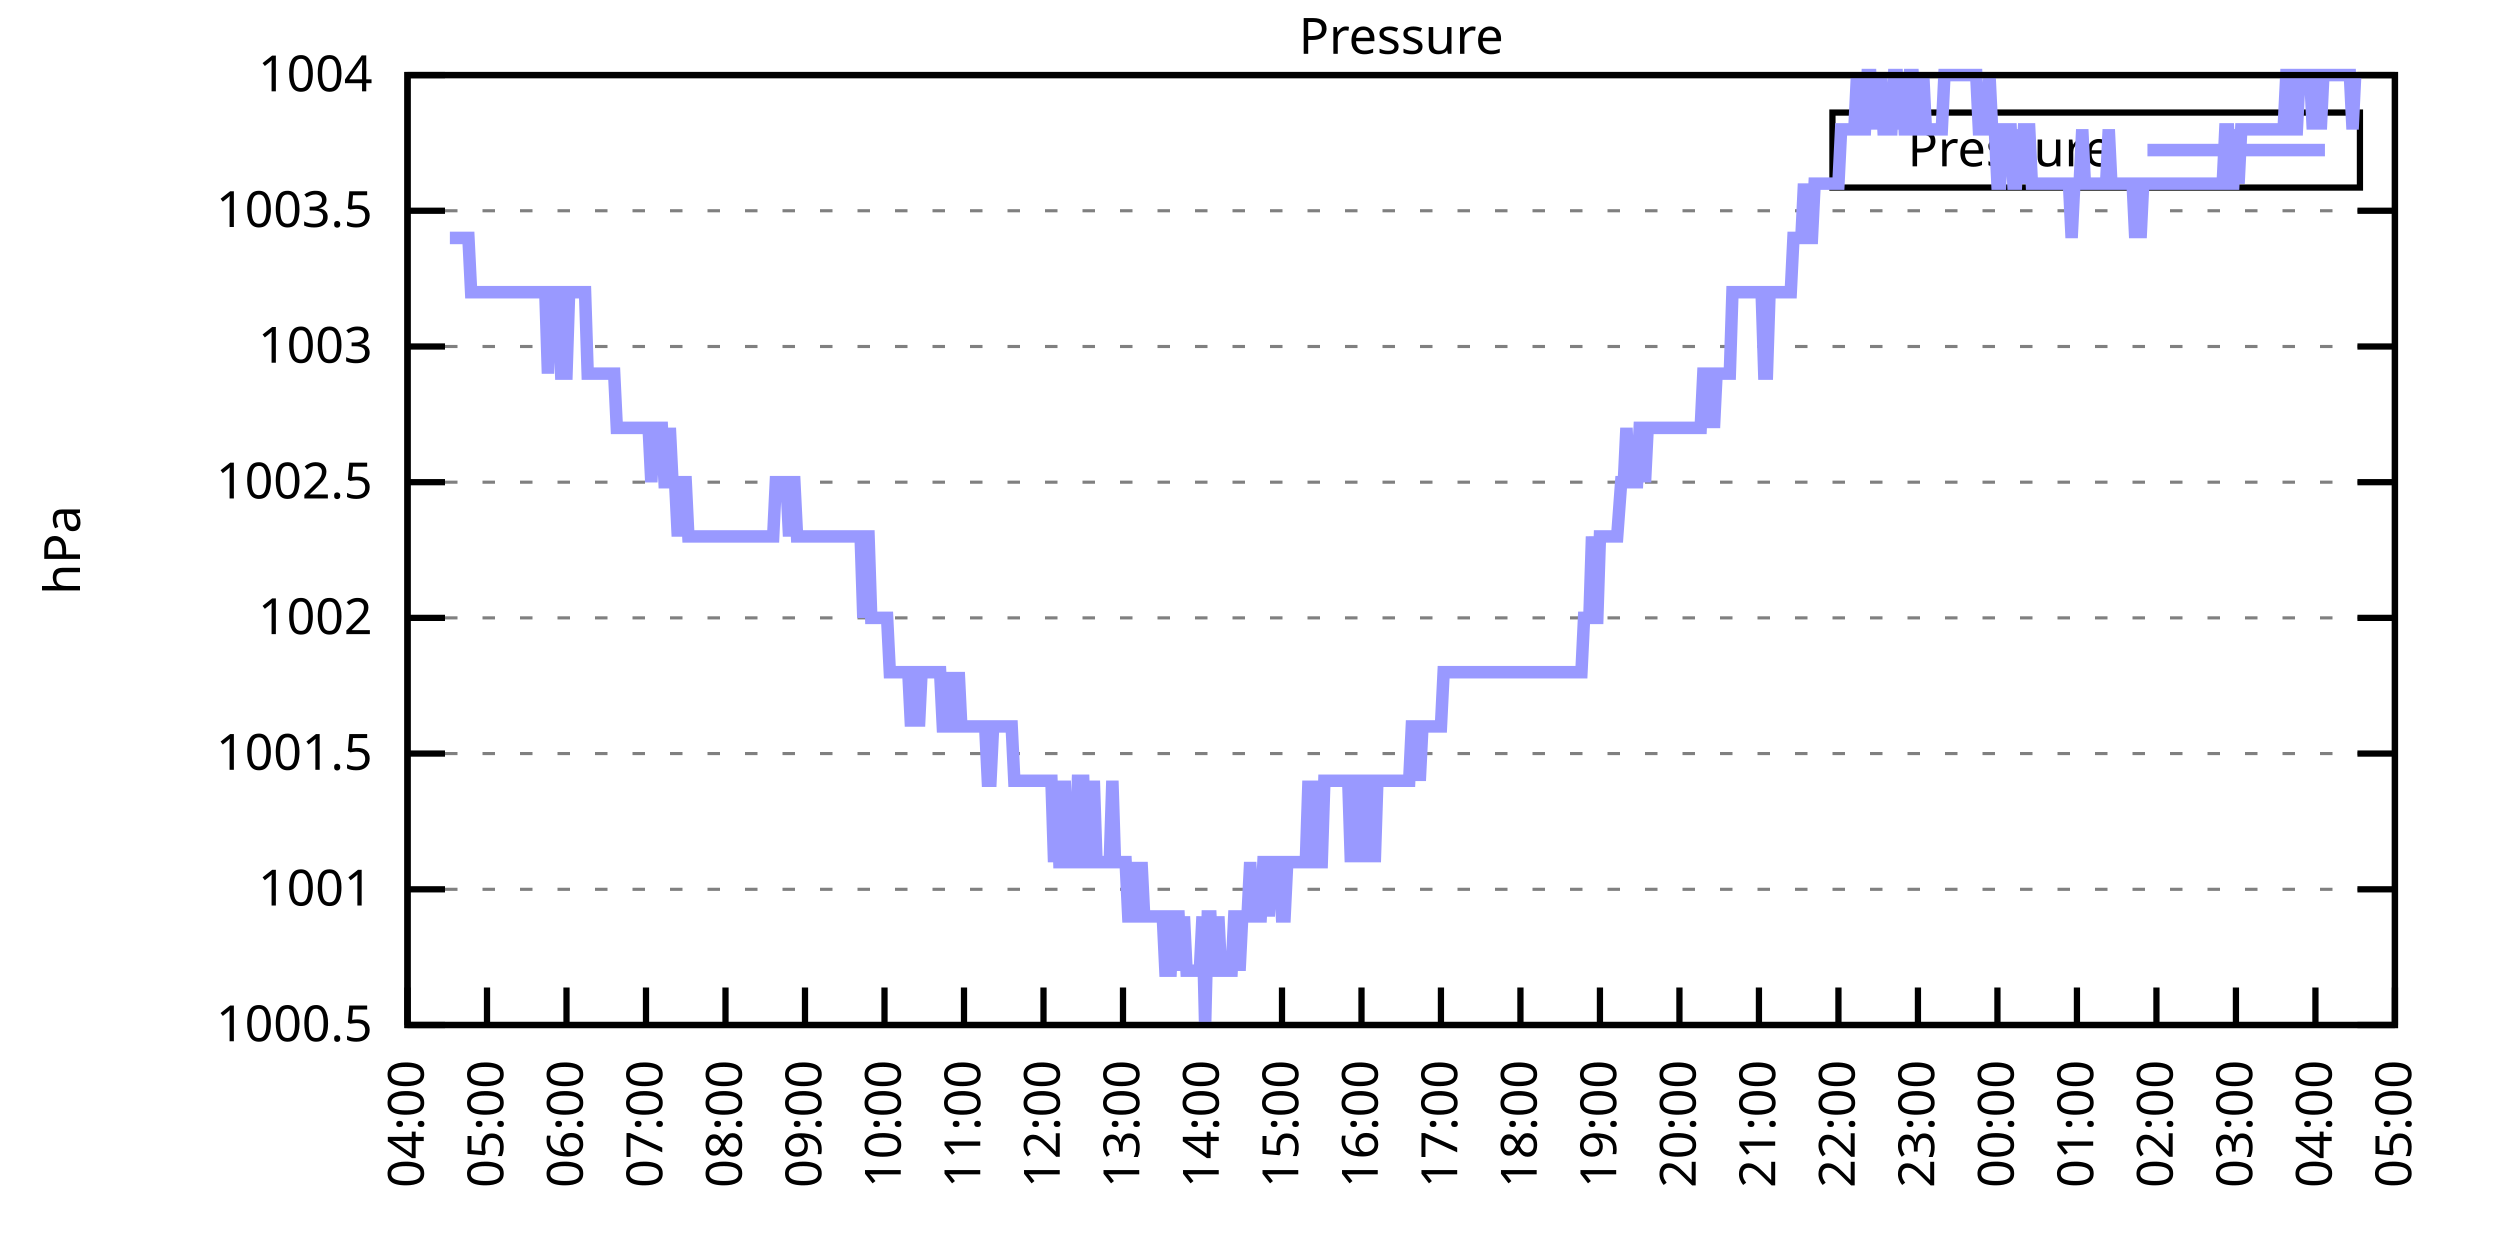
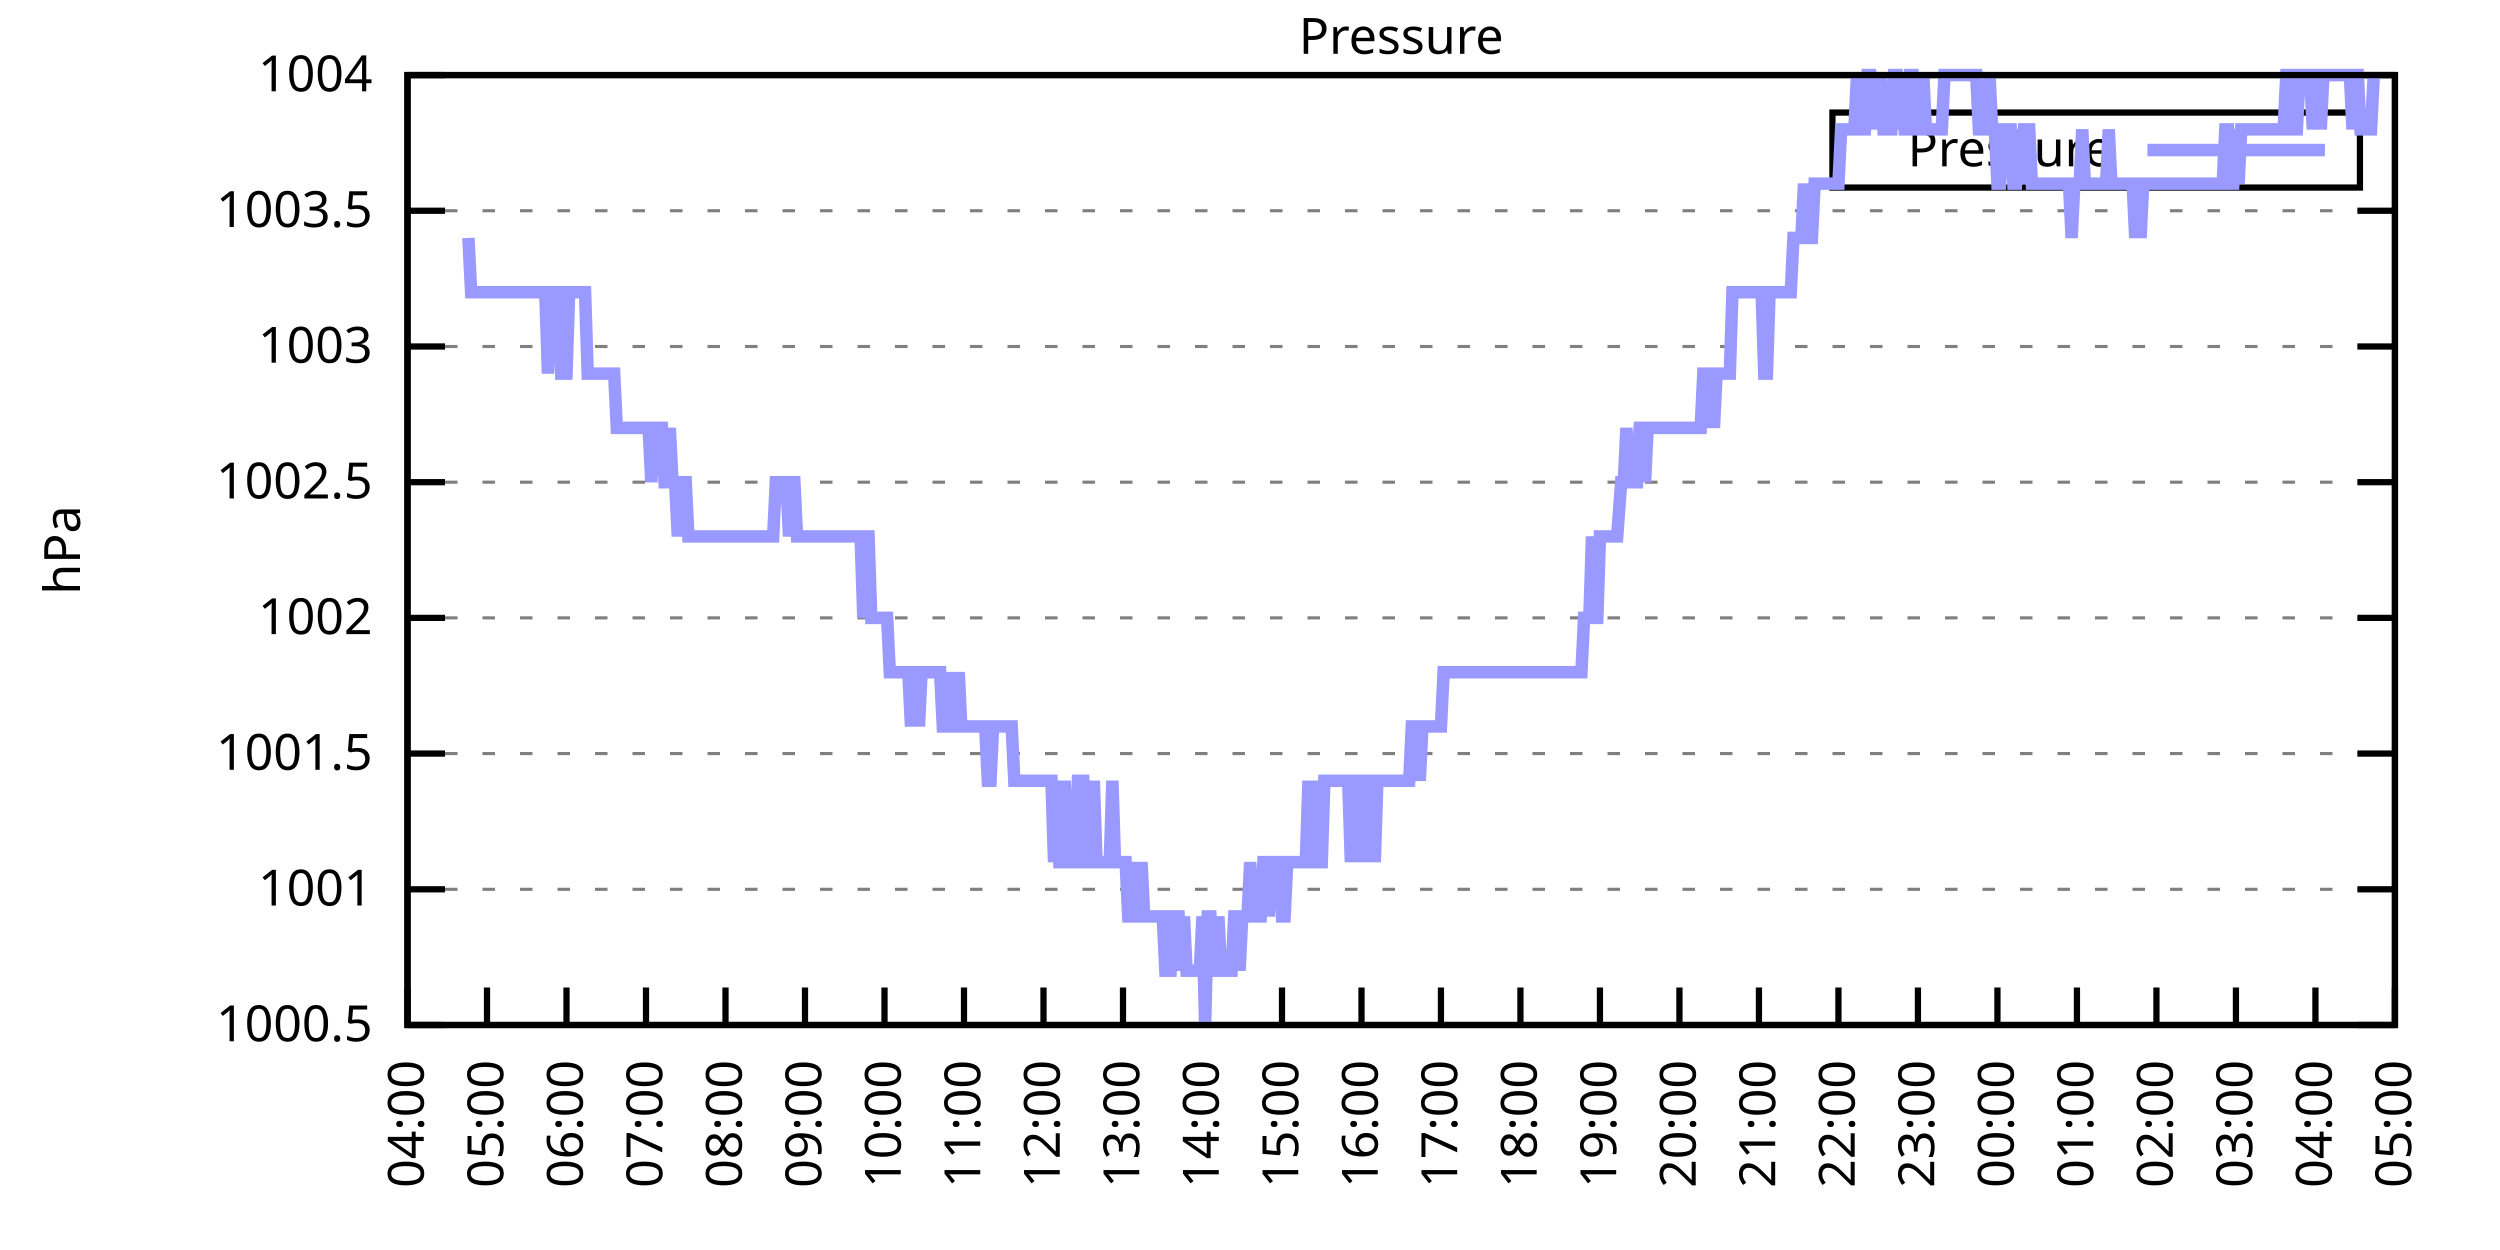
<svg xmlns="http://www.w3.org/2000/svg" xmlns:xlink="http://www.w3.org/1999/xlink" width="400" height="200" viewBox="0 0 400 200">
  <g id="gnuplot_canvas">
    <rect x="0" y="0" width="400" height="200" fill="none" />
    <defs>
      <circle id="gpDot" r="0.5" stroke-width="0.5" stroke="currentColor" />
      <path id="gpPt0" stroke-width="0.333" stroke="currentColor" d="M-1,0 h2 M0,-1 v2" />
      <path id="gpPt1" stroke-width="0.333" stroke="currentColor" d="M-1,-1 L1,1 M1,-1 L-1,1" />
      <path id="gpPt2" stroke-width="0.333" stroke="currentColor" d="M-1,0 L1,0 M0,-1 L0,1 M-1,-1 L1,1 M-1,1 L1,-1" />
      <rect id="gpPt3" stroke-width="0.333" stroke="currentColor" x="-1" y="-1" width="2" height="2" />
      <rect id="gpPt4" stroke-width="0.333" stroke="currentColor" fill="currentColor" x="-1" y="-1" width="2" height="2" />
      <circle id="gpPt5" stroke-width="0.333" stroke="currentColor" cx="0" cy="0" r="1" />
      <use xlink:href="#gpPt5" id="gpPt6" fill="currentColor" stroke="none" />
      <path id="gpPt7" stroke-width="0.333" stroke="currentColor" d="M0,-1.33 L-1.33,0.67 L1.33,0.67 z" />
      <use xlink:href="#gpPt7" id="gpPt8" fill="currentColor" stroke="none" />
      <use xlink:href="#gpPt7" id="gpPt9" stroke="currentColor" transform="rotate(180)" />
      <use xlink:href="#gpPt9" id="gpPt10" fill="currentColor" stroke="none" />
      <use xlink:href="#gpPt3" id="gpPt11" stroke="currentColor" transform="rotate(45)" />
      <use xlink:href="#gpPt11" id="gpPt12" fill="currentColor" stroke="none" />
      <path id="gpPt13" stroke-width="0.333" stroke="currentColor" d="M0,1.330 L1.265,0.411 L0.782,-1.067 L-0.782,-1.076 L-1.265,0.411 z" />
      <use xlink:href="#gpPt13" id="gpPt14" fill="currentColor" stroke="none" />
      <filter id="textbox" filterUnits="objectBoundingBox" x="0" y="0" height="1" width="1">
        <feFlood flood-color="white" flood-opacity="1" result="bgnd" />
        <feComposite in="SourceGraphic" in2="bgnd" operator="atop" />
      </filter>
      <filter id="greybox" filterUnits="objectBoundingBox" x="0" y="0" height="1" width="1">
        <feFlood flood-color="lightgrey" flood-opacity="1" result="grey" />
        <feComposite in="SourceGraphic" in2="grey" operator="atop" />
      </filter>
    </defs>
    <g fill="none" color="white" stroke="currentColor" stroke-width="1.00" stroke-linecap="butt" stroke-linejoin="miter">
</g>
    <g fill="none" color="black" stroke="currentColor" stroke-width="1.00" stroke-linecap="butt" stroke-linejoin="miter">
      <g stroke="none" shape-rendering="crispEdges">
        <polygon fill="rgb(255, 255, 255)" points="65.20,164.00 383.18,164.00 383.18,12.02 65.20,12.02 " />
      </g>
    </g>
    <g fill="none" color="black" stroke="currentColor" stroke-width="1.00" stroke-linecap="butt" stroke-linejoin="miter">
</g>
    <g fill="none" color="black" stroke="black" stroke-width="0.50" stroke-linecap="butt" stroke-linejoin="miter">
</g>
    <g fill="none" color="gray" stroke="currentColor" stroke-width="0.50" stroke-linecap="butt" stroke-linejoin="miter">
      <path stroke="gray" stroke-dasharray="2,4" class="gridline" d="M65.20,164.00 L383.19,164.00  " />
    </g>
    <g fill="none" color="gray" stroke="gray" stroke-width="1.00" stroke-linecap="butt" stroke-linejoin="miter">
</g>
    <g fill="none" color="black" stroke="currentColor" stroke-width="1.00" stroke-linecap="butt" stroke-linejoin="miter">
      <path stroke="black" d="M65.20,164.00 L71.20,164.00 M383.19,164.00 L377.19,164.00  " />
      <g transform="translate(59.60,166.60)" stroke="none" fill="black" font-family="Sans" font-size="8.00" text-anchor="end">
        <text>
          <tspan font-family="Sans"> 1000.5</tspan>
        </text>
      </g>
    </g>
    <g fill="none" color="black" stroke="currentColor" stroke-width="1.00" stroke-linecap="butt" stroke-linejoin="miter">
</g>
    <g fill="none" color="black" stroke="black" stroke-width="0.50" stroke-linecap="butt" stroke-linejoin="miter">
</g>
    <g fill="none" color="gray" stroke="currentColor" stroke-width="0.50" stroke-linecap="butt" stroke-linejoin="miter">
      <path stroke="gray" stroke-dasharray="2,4" class="gridline" d="M65.20,142.29 L383.19,142.29  " />
    </g>
    <g fill="none" color="gray" stroke="gray" stroke-width="1.00" stroke-linecap="butt" stroke-linejoin="miter">
</g>
    <g fill="none" color="black" stroke="currentColor" stroke-width="1.00" stroke-linecap="butt" stroke-linejoin="miter">
      <path stroke="black" d="M65.20,142.29 L71.20,142.29 M383.19,142.29 L377.19,142.29  " />
      <g transform="translate(59.60,144.89)" stroke="none" fill="black" font-family="Sans" font-size="8.00" text-anchor="end">
        <text>
          <tspan font-family="Sans"> 1001</tspan>
        </text>
      </g>
    </g>
    <g fill="none" color="black" stroke="currentColor" stroke-width="1.00" stroke-linecap="butt" stroke-linejoin="miter">
</g>
    <g fill="none" color="black" stroke="black" stroke-width="0.50" stroke-linecap="butt" stroke-linejoin="miter">
</g>
    <g fill="none" color="gray" stroke="currentColor" stroke-width="0.50" stroke-linecap="butt" stroke-linejoin="miter">
      <path stroke="gray" stroke-dasharray="2,4" class="gridline" d="M65.20,120.57 L383.19,120.57  " />
    </g>
    <g fill="none" color="gray" stroke="gray" stroke-width="1.00" stroke-linecap="butt" stroke-linejoin="miter">
</g>
    <g fill="none" color="black" stroke="currentColor" stroke-width="1.00" stroke-linecap="butt" stroke-linejoin="miter">
      <path stroke="black" d="M65.20,120.57 L71.20,120.57 M383.19,120.57 L377.19,120.57  " />
      <g transform="translate(59.60,123.17)" stroke="none" fill="black" font-family="Sans" font-size="8.00" text-anchor="end">
        <text>
          <tspan font-family="Sans"> 1001.5</tspan>
        </text>
      </g>
    </g>
    <g fill="none" color="black" stroke="currentColor" stroke-width="1.00" stroke-linecap="butt" stroke-linejoin="miter">
</g>
    <g fill="none" color="black" stroke="black" stroke-width="0.50" stroke-linecap="butt" stroke-linejoin="miter">
</g>
    <g fill="none" color="gray" stroke="currentColor" stroke-width="0.50" stroke-linecap="butt" stroke-linejoin="miter">
      <path stroke="gray" stroke-dasharray="2,4" class="gridline" d="M65.20,98.86 L383.19,98.86  " />
    </g>
    <g fill="none" color="gray" stroke="gray" stroke-width="1.00" stroke-linecap="butt" stroke-linejoin="miter">
</g>
    <g fill="none" color="black" stroke="currentColor" stroke-width="1.00" stroke-linecap="butt" stroke-linejoin="miter">
      <path stroke="black" d="M65.20,98.86 L71.20,98.86 M383.19,98.86 L377.19,98.86  " />
      <g transform="translate(59.60,101.46)" stroke="none" fill="black" font-family="Sans" font-size="8.00" text-anchor="end">
        <text>
          <tspan font-family="Sans"> 1002</tspan>
        </text>
      </g>
    </g>
    <g fill="none" color="black" stroke="currentColor" stroke-width="1.00" stroke-linecap="butt" stroke-linejoin="miter">
</g>
    <g fill="none" color="black" stroke="black" stroke-width="0.50" stroke-linecap="butt" stroke-linejoin="miter">
</g>
    <g fill="none" color="gray" stroke="currentColor" stroke-width="0.50" stroke-linecap="butt" stroke-linejoin="miter">
      <path stroke="gray" stroke-dasharray="2,4" class="gridline" d="M65.20,77.15 L383.19,77.15  " />
    </g>
    <g fill="none" color="gray" stroke="gray" stroke-width="1.00" stroke-linecap="butt" stroke-linejoin="miter">
</g>
    <g fill="none" color="black" stroke="currentColor" stroke-width="1.00" stroke-linecap="butt" stroke-linejoin="miter">
      <path stroke="black" d="M65.20,77.15 L71.20,77.15 M383.19,77.15 L377.19,77.15  " />
      <g transform="translate(59.60,79.75)" stroke="none" fill="black" font-family="Sans" font-size="8.00" text-anchor="end">
        <text>
          <tspan font-family="Sans"> 1002.5</tspan>
        </text>
      </g>
    </g>
    <g fill="none" color="black" stroke="currentColor" stroke-width="1.00" stroke-linecap="butt" stroke-linejoin="miter">
</g>
    <g fill="none" color="black" stroke="black" stroke-width="0.50" stroke-linecap="butt" stroke-linejoin="miter">
</g>
    <g fill="none" color="gray" stroke="currentColor" stroke-width="0.50" stroke-linecap="butt" stroke-linejoin="miter">
      <path stroke="gray" stroke-dasharray="2,4" class="gridline" d="M65.20,55.44 L383.19,55.44  " />
    </g>
    <g fill="none" color="gray" stroke="gray" stroke-width="1.00" stroke-linecap="butt" stroke-linejoin="miter">
</g>
    <g fill="none" color="black" stroke="currentColor" stroke-width="1.00" stroke-linecap="butt" stroke-linejoin="miter">
      <path stroke="black" d="M65.20,55.44 L71.20,55.44 M383.19,55.44 L377.19,55.44  " />
      <g transform="translate(59.60,58.04)" stroke="none" fill="black" font-family="Sans" font-size="8.00" text-anchor="end">
        <text>
          <tspan font-family="Sans"> 1003</tspan>
        </text>
      </g>
    </g>
    <g fill="none" color="black" stroke="currentColor" stroke-width="1.00" stroke-linecap="butt" stroke-linejoin="miter">
</g>
    <g fill="none" color="black" stroke="black" stroke-width="0.50" stroke-linecap="butt" stroke-linejoin="miter">
</g>
    <g fill="none" color="gray" stroke="currentColor" stroke-width="0.50" stroke-linecap="butt" stroke-linejoin="miter">
      <path stroke="gray" stroke-dasharray="2,4" class="gridline" d="M65.20,33.72 L383.19,33.72  " />
    </g>
    <g fill="none" color="gray" stroke="gray" stroke-width="1.00" stroke-linecap="butt" stroke-linejoin="miter">
</g>
    <g fill="none" color="black" stroke="currentColor" stroke-width="1.00" stroke-linecap="butt" stroke-linejoin="miter">
      <path stroke="black" d="M65.20,33.72 L71.20,33.72 M383.19,33.72 L377.19,33.72  " />
      <g transform="translate(59.60,36.32)" stroke="none" fill="black" font-family="Sans" font-size="8.00" text-anchor="end">
        <text>
          <tspan font-family="Sans"> 1003.5</tspan>
        </text>
      </g>
    </g>
    <g fill="none" color="black" stroke="currentColor" stroke-width="1.00" stroke-linecap="butt" stroke-linejoin="miter">
</g>
    <g fill="none" color="black" stroke="black" stroke-width="0.50" stroke-linecap="butt" stroke-linejoin="miter">
</g>
    <g fill="none" color="gray" stroke="currentColor" stroke-width="0.50" stroke-linecap="butt" stroke-linejoin="miter">
      <path stroke="gray" stroke-dasharray="2,4" class="gridline" d="M65.20,12.01 L383.19,12.01  " />
    </g>
    <g fill="none" color="gray" stroke="gray" stroke-width="1.00" stroke-linecap="butt" stroke-linejoin="miter">
</g>
    <g fill="none" color="black" stroke="currentColor" stroke-width="1.00" stroke-linecap="butt" stroke-linejoin="miter">
      <path stroke="black" d="M65.20,12.01 L71.20,12.01 M383.19,12.01 L377.19,12.01  " />
      <g transform="translate(59.60,14.61)" stroke="none" fill="black" font-family="Sans" font-size="8.00" text-anchor="end">
        <text>
          <tspan font-family="Sans"> 1004</tspan>
        </text>
      </g>
    </g>
    <g fill="none" color="black" stroke="currentColor" stroke-width="1.00" stroke-linecap="butt" stroke-linejoin="miter">
      <path stroke="black" d="M65.20,164.00 L65.20,158.00  " />
      <g transform="translate(67.80,169.60) rotate(270.00)" stroke="none" fill="black" font-family="Sans" font-size="8.00" text-anchor="end">
        <text>
          <tspan font-family="Sans">04:00</tspan>
        </text>
      </g>
    </g>
    <g fill="none" color="black" stroke="currentColor" stroke-width="1.00" stroke-linecap="butt" stroke-linejoin="miter">
      <path stroke="black" d="M77.92,164.00 L77.92,158.00  " />
      <g transform="translate(80.52,169.60) rotate(270.00)" stroke="none" fill="black" font-family="Sans" font-size="8.00" text-anchor="end">
        <text>
          <tspan font-family="Sans">05:00</tspan>
        </text>
      </g>
    </g>
    <g fill="none" color="black" stroke="currentColor" stroke-width="1.00" stroke-linecap="butt" stroke-linejoin="miter">
      <path stroke="black" d="M90.64,164.00 L90.64,158.00  " />
      <g transform="translate(93.24,169.60) rotate(270.00)" stroke="none" fill="black" font-family="Sans" font-size="8.00" text-anchor="end">
        <text>
          <tspan font-family="Sans">06:00</tspan>
        </text>
      </g>
    </g>
    <g fill="none" color="black" stroke="currentColor" stroke-width="1.00" stroke-linecap="butt" stroke-linejoin="miter">
      <path stroke="black" d="M103.36,164.00 L103.36,158.00  " />
      <g transform="translate(105.96,169.60) rotate(270.00)" stroke="none" fill="black" font-family="Sans" font-size="8.00" text-anchor="end">
        <text>
          <tspan font-family="Sans">07:00</tspan>
        </text>
      </g>
    </g>
    <g fill="none" color="black" stroke="currentColor" stroke-width="1.00" stroke-linecap="butt" stroke-linejoin="miter">
      <path stroke="black" d="M116.08,164.00 L116.08,158.00  " />
      <g transform="translate(118.68,169.60) rotate(270.00)" stroke="none" fill="black" font-family="Sans" font-size="8.00" text-anchor="end">
        <text>
          <tspan font-family="Sans">08:00</tspan>
        </text>
      </g>
    </g>
    <g fill="none" color="black" stroke="currentColor" stroke-width="1.00" stroke-linecap="butt" stroke-linejoin="miter">
      <path stroke="black" d="M128.80,164.00 L128.80,158.00  " />
      <g transform="translate(131.40,169.60) rotate(270.00)" stroke="none" fill="black" font-family="Sans" font-size="8.00" text-anchor="end">
        <text>
          <tspan font-family="Sans">09:00</tspan>
        </text>
      </g>
    </g>
    <g fill="none" color="black" stroke="currentColor" stroke-width="1.00" stroke-linecap="butt" stroke-linejoin="miter">
      <path stroke="black" d="M141.52,164.00 L141.52,158.00  " />
      <g transform="translate(144.12,169.60) rotate(270.00)" stroke="none" fill="black" font-family="Sans" font-size="8.00" text-anchor="end">
        <text>
          <tspan font-family="Sans">10:00</tspan>
        </text>
      </g>
    </g>
    <g fill="none" color="black" stroke="currentColor" stroke-width="1.00" stroke-linecap="butt" stroke-linejoin="miter">
      <path stroke="black" d="M154.24,164.00 L154.24,158.00  " />
      <g transform="translate(156.84,169.60) rotate(270.00)" stroke="none" fill="black" font-family="Sans" font-size="8.00" text-anchor="end">
        <text>
          <tspan font-family="Sans">11:00</tspan>
        </text>
      </g>
    </g>
    <g fill="none" color="black" stroke="currentColor" stroke-width="1.00" stroke-linecap="butt" stroke-linejoin="miter">
      <path stroke="black" d="M166.96,164.00 L166.96,158.00  " />
      <g transform="translate(169.56,169.60) rotate(270.00)" stroke="none" fill="black" font-family="Sans" font-size="8.00" text-anchor="end">
        <text>
          <tspan font-family="Sans">12:00</tspan>
        </text>
      </g>
    </g>
    <g fill="none" color="black" stroke="currentColor" stroke-width="1.00" stroke-linecap="butt" stroke-linejoin="miter">
      <path stroke="black" d="M179.68,164.00 L179.68,158.00  " />
      <g transform="translate(182.28,169.60) rotate(270.00)" stroke="none" fill="black" font-family="Sans" font-size="8.00" text-anchor="end">
        <text>
          <tspan font-family="Sans">13:00</tspan>
        </text>
      </g>
    </g>
    <g fill="none" color="black" stroke="currentColor" stroke-width="1.00" stroke-linecap="butt" stroke-linejoin="miter">
      <path stroke="black" d="M192.40,164.00 L192.40,158.00  " />
      <g transform="translate(195.00,169.60) rotate(270.00)" stroke="none" fill="black" font-family="Sans" font-size="8.00" text-anchor="end">
        <text>
          <tspan font-family="Sans">14:00</tspan>
        </text>
      </g>
    </g>
    <g fill="none" color="black" stroke="currentColor" stroke-width="1.00" stroke-linecap="butt" stroke-linejoin="miter">
      <path stroke="black" d="M205.12,164.00 L205.12,158.00  " />
      <g transform="translate(207.72,169.60) rotate(270.00)" stroke="none" fill="black" font-family="Sans" font-size="8.00" text-anchor="end">
        <text>
          <tspan font-family="Sans">15:00</tspan>
        </text>
      </g>
    </g>
    <g fill="none" color="black" stroke="currentColor" stroke-width="1.00" stroke-linecap="butt" stroke-linejoin="miter">
      <path stroke="black" d="M217.84,164.00 L217.84,158.00  " />
      <g transform="translate(220.44,169.60) rotate(270.00)" stroke="none" fill="black" font-family="Sans" font-size="8.00" text-anchor="end">
        <text>
          <tspan font-family="Sans">16:00</tspan>
        </text>
      </g>
    </g>
    <g fill="none" color="black" stroke="currentColor" stroke-width="1.00" stroke-linecap="butt" stroke-linejoin="miter">
      <path stroke="black" d="M230.55,164.00 L230.55,158.00  " />
      <g transform="translate(233.15,169.60) rotate(270.00)" stroke="none" fill="black" font-family="Sans" font-size="8.00" text-anchor="end">
        <text>
          <tspan font-family="Sans">17:00</tspan>
        </text>
      </g>
    </g>
    <g fill="none" color="black" stroke="currentColor" stroke-width="1.00" stroke-linecap="butt" stroke-linejoin="miter">
      <path stroke="black" d="M243.27,164.00 L243.27,158.00  " />
      <g transform="translate(245.87,169.60) rotate(270.00)" stroke="none" fill="black" font-family="Sans" font-size="8.00" text-anchor="end">
        <text>
          <tspan font-family="Sans">18:00</tspan>
        </text>
      </g>
    </g>
    <g fill="none" color="black" stroke="currentColor" stroke-width="1.00" stroke-linecap="butt" stroke-linejoin="miter">
      <path stroke="black" d="M255.99,164.00 L255.99,158.00  " />
      <g transform="translate(258.59,169.60) rotate(270.00)" stroke="none" fill="black" font-family="Sans" font-size="8.00" text-anchor="end">
        <text>
          <tspan font-family="Sans">19:00</tspan>
        </text>
      </g>
    </g>
    <g fill="none" color="black" stroke="currentColor" stroke-width="1.00" stroke-linecap="butt" stroke-linejoin="miter">
      <path stroke="black" d="M268.71,164.00 L268.71,158.00  " />
      <g transform="translate(271.31,169.60) rotate(270.00)" stroke="none" fill="black" font-family="Sans" font-size="8.00" text-anchor="end">
        <text>
          <tspan font-family="Sans">20:00</tspan>
        </text>
      </g>
    </g>
    <g fill="none" color="black" stroke="currentColor" stroke-width="1.00" stroke-linecap="butt" stroke-linejoin="miter">
      <path stroke="black" d="M281.43,164.00 L281.43,158.00  " />
      <g transform="translate(284.03,169.60) rotate(270.00)" stroke="none" fill="black" font-family="Sans" font-size="8.00" text-anchor="end">
        <text>
          <tspan font-family="Sans">21:00</tspan>
        </text>
      </g>
    </g>
    <g fill="none" color="black" stroke="currentColor" stroke-width="1.00" stroke-linecap="butt" stroke-linejoin="miter">
      <path stroke="black" d="M294.15,164.00 L294.15,158.00  " />
      <g transform="translate(296.75,169.60) rotate(270.00)" stroke="none" fill="black" font-family="Sans" font-size="8.00" text-anchor="end">
        <text>
          <tspan font-family="Sans">22:00</tspan>
        </text>
      </g>
    </g>
    <g fill="none" color="black" stroke="currentColor" stroke-width="1.00" stroke-linecap="butt" stroke-linejoin="miter">
      <path stroke="black" d="M306.87,164.00 L306.87,158.00  " />
      <g transform="translate(309.47,169.60) rotate(270.00)" stroke="none" fill="black" font-family="Sans" font-size="8.00" text-anchor="end">
        <text>
          <tspan font-family="Sans">23:00</tspan>
        </text>
      </g>
    </g>
    <g fill="none" color="black" stroke="currentColor" stroke-width="1.00" stroke-linecap="butt" stroke-linejoin="miter">
      <path stroke="black" d="M319.59,164.00 L319.59,158.00  " />
      <g transform="translate(322.19,169.60) rotate(270.00)" stroke="none" fill="black" font-family="Sans" font-size="8.00" text-anchor="end">
        <text>
          <tspan font-family="Sans">00:00</tspan>
        </text>
      </g>
    </g>
    <g fill="none" color="black" stroke="currentColor" stroke-width="1.00" stroke-linecap="butt" stroke-linejoin="miter">
      <path stroke="black" d="M332.31,164.00 L332.31,158.00  " />
      <g transform="translate(334.91,169.60) rotate(270.00)" stroke="none" fill="black" font-family="Sans" font-size="8.00" text-anchor="end">
        <text>
          <tspan font-family="Sans">01:00</tspan>
        </text>
      </g>
    </g>
    <g fill="none" color="black" stroke="currentColor" stroke-width="1.00" stroke-linecap="butt" stroke-linejoin="miter">
      <path stroke="black" d="M345.03,164.00 L345.03,158.00  " />
      <g transform="translate(347.63,169.60) rotate(270.00)" stroke="none" fill="black" font-family="Sans" font-size="8.00" text-anchor="end">
        <text>
          <tspan font-family="Sans">02:00</tspan>
        </text>
      </g>
    </g>
    <g fill="none" color="black" stroke="currentColor" stroke-width="1.00" stroke-linecap="butt" stroke-linejoin="miter">
      <path stroke="black" d="M357.75,164.00 L357.75,158.00  " />
      <g transform="translate(360.35,169.60) rotate(270.00)" stroke="none" fill="black" font-family="Sans" font-size="8.00" text-anchor="end">
        <text>
          <tspan font-family="Sans">03:00</tspan>
        </text>
      </g>
    </g>
    <g fill="none" color="black" stroke="currentColor" stroke-width="1.00" stroke-linecap="butt" stroke-linejoin="miter">
      <path stroke="black" d="M370.47,164.00 L370.47,158.00  " />
      <g transform="translate(373.07,169.60) rotate(270.00)" stroke="none" fill="black" font-family="Sans" font-size="8.00" text-anchor="end">
        <text>
          <tspan font-family="Sans">04:00</tspan>
        </text>
      </g>
    </g>
    <g fill="none" color="black" stroke="currentColor" stroke-width="1.00" stroke-linecap="butt" stroke-linejoin="miter">
      <path stroke="black" d="M383.19,164.00 L383.19,158.00  " />
      <g transform="translate(385.79,169.60) rotate(270.00)" stroke="none" fill="black" font-family="Sans" font-size="8.00" text-anchor="end">
        <text>
          <tspan font-family="Sans">05:00</tspan>
        </text>
      </g>
    </g>
    <g fill="none" color="black" stroke="currentColor" stroke-width="1.00" stroke-linecap="butt" stroke-linejoin="miter">
</g>
    <g fill="none" color="black" stroke="currentColor" stroke-width="1.00" stroke-linecap="butt" stroke-linejoin="miter">
      <path stroke="black" d="M65.20,12.01 L65.20,164.00 L383.19,164.00 L383.19,12.01 L65.20,12.01 Z  " />
    </g>
    <g fill="none" color="black" stroke="currentColor" stroke-width="1.00" stroke-linecap="butt" stroke-linejoin="miter">
</g>
    <g fill="none" color="black" stroke="currentColor" stroke-width="1.00" stroke-linecap="butt" stroke-linejoin="miter">
      <path stroke="black" d="M293.19,30.01 L293.19,18.01 L377.59,18.01 L377.59,30.01 L293.19,30.01 Z  " />
    </g>
    <g id="Pressure_plot_1">
      <g fill="none" color="white" stroke="black" stroke-width="2.00" stroke-linecap="butt" stroke-linejoin="miter">
</g>
      <g fill="none" color="black" stroke="currentColor" stroke-width="2.00" stroke-linecap="butt" stroke-linejoin="miter">
        <g transform="translate(337.99,26.61)" stroke="none" fill="black" font-family="Sans" font-size="8.00" text-anchor="end">
          <text>
            <tspan font-family="Sans">Pressure</tspan>
          </text>
        </g>
      </g>
      <g fill="none" color="black" stroke="currentColor" stroke-width="2.00" stroke-linecap="butt" stroke-linejoin="miter">
-         <path stroke="rgb(153, 153, 255)" d="M343.59,24.01 L371.99,24.01 M71.98,38.07 L72.41,38.07 L72.83,38.07 L73.26,38.07 L73.68,38.07 L74.10,38.07   L74.53,38.07 L74.95,38.07 L75.38,46.75 L75.80,46.75 L76.22,46.75 L76.65,46.75 L77.07,46.75 L77.50,46.75   L77.92,46.75 L78.34,46.75 L78.77,46.75 L79.19,46.75 L79.62,46.75 L80.04,46.75 L80.46,46.75 L80.89,46.75   L81.31,46.75 L81.74,46.75 L82.16,46.75 L82.58,46.75 L83.01,46.75 L83.43,46.75 L83.86,46.75 L84.28,46.75   L84.70,46.75 L85.13,46.75 L85.55,46.75 L85.98,46.75 L86.40,46.75 L86.82,46.75 L87.25,46.75 L87.67,59.78   L88.10,46.75 L88.52,46.75 L88.94,46.75 L89.37,46.75 L89.79,59.78 L90.22,59.78 L90.64,59.78 L91.06,46.75   L91.49,46.75 L91.91,46.75 L92.34,46.75 L92.76,46.75 L93.18,46.75 L93.61,46.75 L94.03,59.78 L94.46,59.78   L94.88,59.78 L95.30,59.78 L95.73,59.78 L96.15,59.78 L96.58,59.78 L97.00,59.78 L97.42,59.78 L97.85,59.78   L98.27,59.78 L98.69,68.46 L99.12,68.46 L99.54,68.46 L99.97,68.46 L100.39,68.46 L100.81,68.46 L101.24,68.46   L101.66,68.46 L102.09,68.46 L102.51,68.46 L102.93,68.46 L103.36,68.46 L103.78,68.46 L104.21,77.15 L104.63,68.46   L105.05,68.46 L105.48,68.46 L105.90,68.46 L106.33,77.15 L106.75,77.15 L107.17,68.46 L107.60,77.15 L108.02,77.15   L108.45,85.83 L108.87,77.15 L109.29,77.15 L109.72,77.15 L110.14,85.83 L110.57,85.83 L110.99,85.83 L111.41,85.83   L111.84,85.83 L112.26,85.83 L112.69,85.83 L113.11,85.83 L113.53,85.83 L113.96,85.83 L114.38,85.83 L114.81,85.83   L115.23,85.83 L115.65,85.83 L116.08,85.83 L116.50,85.83 L116.93,85.83 L117.35,85.83 L117.77,85.83 L118.20,85.83   L118.62,85.83 L119.05,85.83 L119.47,85.83 L119.89,85.83 L120.32,85.83 L120.74,85.83 L121.17,85.83 L121.59,85.83   L122.01,85.83 L122.44,85.83 L122.86,85.83 L123.29,85.83 L123.71,85.83 L124.13,77.15 L124.56,77.15 L124.98,77.15   L125.41,77.15 L125.83,77.15 L126.25,85.83 L126.68,77.15 L127.10,77.15 L127.53,85.83 L127.95,85.83 L128.37,85.83   L128.80,85.83 L129.22,85.83 L129.65,85.83 L130.07,85.83 L130.49,85.83 L130.92,85.83 L131.34,85.83 L131.77,85.83   L132.19,85.83 L132.61,85.83 L133.04,85.83 L133.46,85.83 L133.89,85.83 L134.31,85.83 L134.73,85.83 L135.16,85.83   L135.58,85.83 L136.01,85.83 L136.43,85.83 L136.85,85.83 L137.28,85.83 L137.70,85.83 L138.13,98.86 L138.55,85.83   L138.97,85.83 L139.40,98.86 L139.82,98.86 L140.25,98.86 L140.67,98.86 L141.09,98.86 L141.52,98.86 L141.94,98.86   L142.37,107.55 L142.79,107.55 L143.21,107.55 L143.64,107.55 L144.06,107.55 L144.49,107.55 L144.91,107.55 L145.33,107.55   L145.76,116.23 L146.18,107.55 L146.61,107.55 L147.03,116.23 L147.45,107.55 L147.88,107.55 L148.30,107.55 L148.73,107.55   L149.15,107.55 L149.57,107.55 L150.00,107.55 L150.42,107.55 L150.85,116.23 L151.27,116.23 L151.69,116.23 L152.12,107.55   L152.54,116.23 L152.97,116.23 L153.39,107.55 L153.81,116.23 L154.24,116.23 L154.66,116.23 L155.09,116.23 L155.51,116.23   L155.93,116.23 L156.36,116.23 L156.78,116.23 L157.21,116.23 L157.63,116.23 L158.05,124.92 L158.48,124.92 L158.90,116.23   L159.33,116.23 L159.75,116.23 L160.17,116.23 L160.60,116.23 L161.02,116.23 L161.44,116.23 L161.87,116.23 L162.29,124.92   L162.72,124.92 L163.14,124.92 L163.56,124.92 L163.99,124.92 L164.41,124.92 L164.84,124.92 L165.26,124.92 L165.68,124.92   L166.11,124.92 L166.53,124.92 L166.96,124.92 L167.38,124.92 L167.80,124.92 L168.23,124.92 L168.65,137.94 L169.08,124.92   L169.50,137.94 L169.92,137.94 L170.35,124.92 L170.77,137.94 L171.20,137.94 L171.62,137.94 L172.04,137.94 L172.47,124.92   L172.89,124.92 L173.32,124.92 L173.74,137.94 L174.16,137.94 L174.59,137.94 L175.01,124.92 L175.44,137.94 L175.86,137.94   L176.28,137.94 L176.71,137.94 L177.13,137.94 L177.56,137.94 L177.98,124.92 L178.40,137.94 L178.83,137.94 L179.25,137.94   L179.68,137.94 L180.10,137.94 L180.52,146.63 L180.95,146.63 L181.37,146.63 L181.80,137.94 L182.22,146.63 L182.64,137.94   L183.07,146.63 L183.49,146.63 L183.92,146.63 L184.34,146.63 L184.76,146.63 L185.19,146.63 L185.61,146.63 L186.04,146.63   L186.46,155.31 L186.88,155.31 L187.31,155.31 L187.73,146.63 L188.16,146.63 L188.58,146.63 L189.00,155.31 L189.43,146.63   L189.85,155.31 L190.28,155.31 L190.70,155.31 L191.12,155.31 L191.55,155.31 L191.97,155.31 L192.40,146.63 L192.82,164.00   L193.24,146.63 L193.67,146.63 L194.09,155.31 L194.52,155.31 L194.94,146.63 L195.36,155.31 L195.79,155.31 L196.21,155.31   L196.64,155.31 L197.06,155.31 L197.48,146.63 L197.91,146.63 L198.33,155.31 L198.76,146.63 L199.18,146.63 L199.60,146.63   L200.03,137.94 L200.45,146.63 L200.88,146.63 L201.30,146.63 L201.72,146.63 L202.15,137.94 L202.57,137.94 L203.00,146.63   L203.42,137.94 L203.84,137.94 L204.27,137.94 L204.69,137.94 L205.12,146.63 L205.54,146.63 L205.96,137.94 L206.39,137.94   L206.81,137.94 L207.24,137.94 L207.66,137.94 L208.08,137.94 L208.51,137.94 L208.93,137.94 L209.36,124.92 L209.78,137.94   L210.20,124.92 L210.63,137.94 L211.05,137.94 L211.48,137.94 L211.90,124.92 L212.32,124.92 L212.75,124.92 L213.17,124.92   L213.60,124.92 L214.02,124.92 L214.44,124.92 L214.87,124.92 L215.29,124.92 L215.72,124.92 L216.14,137.94 L216.56,124.92   L216.99,137.94 L217.41,124.92 L217.84,124.92 L218.26,124.92 L218.68,137.94 L219.11,124.92 L219.53,124.92 L219.96,137.94   L220.38,124.92 L220.80,124.92 L221.23,124.92 L221.65,124.92 L222.08,124.92 L222.50,124.92 L222.92,124.92 L223.35,124.92   L223.77,124.92 L224.20,124.92 L224.62,124.92 L225.04,124.92 L225.47,124.92 L225.89,116.23 L226.31,116.23 L226.74,116.23   L227.16,124.92 L227.59,116.23 L228.01,116.23 L228.43,116.23 L228.86,116.23 L229.28,116.23 L229.71,116.23 L230.13,116.23   L230.55,116.23 L230.98,107.55 L231.40,107.55 L231.83,107.55 L232.25,107.55 L232.67,107.55 L233.10,107.55 L233.52,107.55   L233.95,107.55 L234.37,107.55 L234.79,107.55 L235.22,107.55 L235.64,107.55 L236.07,107.55 L236.49,107.55 L236.91,107.55   L237.34,107.55 L237.76,107.55 L238.19,107.55 L238.61,107.55 L239.03,107.55 L239.46,107.55 L239.88,107.55 L240.31,107.55   L240.73,107.55 L241.15,107.55 L241.58,107.55 L242.00,107.55 L242.43,107.55 L242.85,107.55 L243.27,107.55 L243.70,107.55   L244.12,107.55 L244.55,107.55 L244.97,107.55 L245.39,107.55 L245.82,107.55 L246.24,107.55 L246.67,107.55 L247.09,107.55   L247.51,107.55 L247.94,107.55 L248.36,107.55 L248.79,107.55 L249.21,107.55 L249.63,107.55 L250.06,107.55 L250.48,107.55   L250.91,107.55 L251.33,107.55 L251.75,107.55 L252.18,107.55 L252.60,107.55 L253.03,107.55 L253.45,98.86 L253.87,98.86   L254.30,98.86 L254.72,85.83 L255.15,98.86 L255.57,98.86 L255.99,85.83 L256.42,85.83 L256.84,85.83 L257.27,85.83   L257.69,85.83 L258.11,85.83 L258.54,85.83 L258.75,85.83 L259.39,77.15 L259.81,77.15 L260.23,68.46 L260.66,77.15   L261.08,77.15 L261.51,77.15 L261.93,77.15 L262.35,68.46 L262.78,68.46 L263.20,77.15 L263.63,68.46 L264.05,68.46   L264.47,68.46 L264.90,68.46 L265.32,68.46 L265.75,68.46 L266.17,68.46 L266.59,68.46 L267.02,68.46 L267.44,68.46   L267.87,68.46 L268.29,68.46 L268.71,68.46 L269.14,68.46 L269.56,68.46 L269.99,68.46 L270.41,68.46 L270.83,68.46   L271.26,68.46 L271.68,68.46 L272.11,68.46 L272.53,59.78 L272.95,59.78 L273.38,68.46 L273.80,59.78 L274.23,68.46   L274.65,59.78 L275.07,59.78 L275.50,59.78 L275.92,59.78 L276.35,59.78 L276.77,59.78 L277.19,46.75 L277.62,46.75   L278.04,46.75 L278.47,46.75 L278.89,46.75 L279.31,46.75 L279.74,46.75 L280.16,46.75 L280.59,46.75 L281.01,46.75   L281.43,46.75 L281.86,46.75 L282.28,59.78 L282.71,59.78 L283.13,46.75 L283.55,46.75 L283.98,46.75 L284.40,46.75   L284.83,46.75 L285.25,46.75 L285.67,46.75 L286.10,46.75 L286.52,46.75 L286.95,38.07 L287.37,38.07 L287.79,38.07   L288.22,38.07 L288.64,29.38 L289.06,38.07 L289.49,38.07 L289.91,38.07 L290.34,29.38 L290.76,29.38 L291.18,29.38   L291.61,29.38 L292.03,29.38 L292.46,29.38 L292.88,29.38 L293.30,29.38 L293.73,29.38 L294.15,29.38 L294.58,20.70   L295.00,20.70 L295.42,20.70 L295.85,20.70 L296.27,20.70 L296.70,20.70 L297.12,12.01 L297.54,20.70 L297.97,20.70   L298.39,20.70 L298.82,12.01 L299.24,12.01 L299.66,20.70 L300.09,12.01 L300.51,20.70 L300.94,12.01 L301.36,20.70   L301.78,20.70 L302.21,20.70 L302.63,20.70 L303.06,12.01 L303.48,12.01 L303.90,20.70 L304.33,12.01 L304.75,20.70   L305.18,20.70 L305.60,12.01 L306.02,12.01 L306.45,20.70 L306.87,20.70 L307.30,20.70 L307.72,12.01 L308.14,20.70   L308.57,20.70 L308.99,20.70 L309.42,20.70 L309.84,20.70 L310.26,20.70 L310.69,20.70 L311.11,12.01 L311.54,12.01   L311.96,12.01 L312.38,12.01 L312.81,12.01 L313.23,12.01 L313.66,12.01 L314.08,12.01 L314.50,12.01 L314.93,12.01   L315.35,12.01 L315.78,12.01 L316.20,12.01 L316.62,20.70 L317.05,20.70 L317.47,20.70 L317.90,20.70 L318.32,12.01   L318.74,20.70 L319.17,20.70 L319.59,29.38 L320.02,29.38 L320.44,20.70 L320.86,20.70 L321.29,20.70 L321.71,20.70   L322.14,29.38 L322.56,29.38 L322.98,20.70 L323.41,29.38 L323.83,20.70 L324.26,20.70 L324.68,20.70 L325.10,29.38   L325.53,29.38 L325.95,29.38 L326.38,29.38 L326.80,29.38 L327.22,29.38 L327.65,29.38 L328.07,29.38 L328.50,29.38   L328.92,29.38 L329.34,29.38 L329.77,29.38 L330.19,29.38 L330.62,29.38 L331.04,29.38 L331.46,38.07 L331.89,29.38   L332.31,29.38 L332.74,29.38 L333.16,20.70 L333.58,29.38 L334.01,29.38 L334.43,29.38 L334.86,29.38 L335.28,29.38   L335.70,29.38 L336.13,29.38 L336.55,29.38 L336.98,29.38 L337.40,20.70 L337.82,29.38 L338.25,29.38 L338.67,29.38   L339.10,29.38 L339.52,29.38 L339.94,29.38 L340.37,29.38 L340.79,29.38 L341.22,29.38 L341.64,38.07 L342.06,29.38   L342.49,38.07 L342.91,29.38 L343.34,29.38 L343.76,29.38 L344.18,29.38 L344.61,29.38 L345.03,29.38 L345.46,29.38   L345.88,29.38 L346.30,29.38 L346.73,29.38 L347.15,29.38 L347.58,29.38 L348.00,29.38 L348.42,29.38 L348.85,29.38   L349.27,29.38 L349.70,29.38 L350.12,29.38 L350.54,29.38 L350.97,29.38 L351.39,29.38 L351.81,29.38 L352.24,29.38   L352.66,29.38 L353.09,29.38 L353.51,29.38 L353.93,29.38 L354.36,29.38 L354.78,29.38 L355.21,29.38 L355.63,29.38   L356.05,20.70 L356.48,20.70 L356.90,29.38 L357.33,29.38 L357.75,20.70 L358.17,29.38 L358.60,20.70 L359.02,20.70   L359.45,20.70 L359.87,20.70 L360.29,20.70 L360.72,20.70 L361.14,20.70 L361.57,20.70 L361.99,20.70 L362.41,20.70   L362.84,20.70 L363.26,20.70 L363.69,20.70 L364.11,20.70 L364.53,20.70 L364.96,20.70 L365.38,20.70 L365.81,12.01   L366.23,12.01 L366.65,12.01 L367.08,20.70 L367.50,20.70 L367.93,12.01 L368.35,12.01 L368.77,12.01 L369.20,12.01   L369.62,12.01 L370.05,20.70 L370.47,12.01 L370.89,12.01 L371.32,20.70 L371.74,12.01 L372.17,12.01 L372.59,12.01   L373.01,12.01 L373.44,12.01 L373.86,12.01 L374.29,12.01 L374.71,12.01 L375.13,12.01 L375.56,12.01 L375.98,12.01   L376.41,20.70 L376.83,12.01  " />
+         <path stroke="rgb(153, 153, 255)" d="M343.59,24.01 L371.99,24.01 M74.95,38.07 L75.38,46.75 L75.80,46.75 L76.22,46.75 L76.65,46.75 L77.07,46.75   L77.50,46.75 L77.92,46.75 L78.34,46.75 L78.77,46.75 L79.19,46.75 L79.62,46.75 L80.04,46.75 L80.46,46.75   L80.89,46.75 L81.31,46.75 L81.74,46.75 L82.16,46.75 L82.58,46.75 L83.01,46.75 L83.43,46.75 L83.86,46.75   L84.28,46.75 L84.70,46.75 L85.13,46.75 L85.55,46.75 L85.98,46.75 L86.40,46.75 L86.82,46.75 L87.25,46.75   L87.67,59.78 L88.10,46.75 L88.52,46.75 L88.94,46.75 L89.37,46.75 L89.79,59.78 L90.22,59.78 L90.64,59.78   L91.06,46.75 L91.49,46.75 L91.91,46.75 L92.34,46.75 L92.76,46.75 L93.18,46.75 L93.61,46.75 L94.03,59.78   L94.46,59.78 L94.88,59.78 L95.30,59.78 L95.73,59.78 L96.15,59.78 L96.58,59.78 L97.00,59.78 L97.42,59.78   L97.85,59.78 L98.27,59.78 L98.69,68.46 L99.12,68.46 L99.54,68.46 L99.97,68.46 L100.39,68.46 L100.81,68.46   L101.24,68.46 L101.66,68.46 L102.09,68.46 L102.51,68.46 L102.93,68.46 L103.36,68.46 L103.78,68.46 L104.21,77.15   L104.63,68.46 L105.05,68.46 L105.48,68.46 L105.90,68.46 L106.33,77.15 L106.75,77.15 L107.17,68.46 L107.60,77.15   L108.02,77.15 L108.45,85.83 L108.87,77.15 L109.29,77.15 L109.72,77.15 L110.14,85.83 L110.57,85.83 L110.99,85.83   L111.41,85.83 L111.84,85.83 L112.26,85.83 L112.69,85.83 L113.11,85.83 L113.53,85.83 L113.96,85.83 L114.38,85.83   L114.81,85.83 L115.23,85.83 L115.65,85.83 L116.08,85.83 L116.50,85.83 L116.93,85.83 L117.35,85.83 L117.77,85.83   L118.20,85.83 L118.62,85.83 L119.05,85.83 L119.47,85.83 L119.89,85.83 L120.32,85.83 L120.74,85.83 L121.17,85.83   L121.59,85.83 L122.01,85.83 L122.44,85.83 L122.86,85.83 L123.29,85.83 L123.71,85.83 L124.13,77.15 L124.56,77.15   L124.98,77.15 L125.41,77.15 L125.83,77.15 L126.25,85.83 L126.68,77.15 L127.10,77.15 L127.53,85.83 L127.95,85.83   L128.37,85.83 L128.80,85.83 L129.22,85.83 L129.65,85.83 L130.07,85.83 L130.49,85.83 L130.92,85.83 L131.34,85.83   L131.77,85.83 L132.19,85.83 L132.61,85.83 L133.04,85.83 L133.46,85.83 L133.89,85.83 L134.31,85.83 L134.73,85.83   L135.16,85.83 L135.58,85.83 L136.01,85.83 L136.43,85.83 L136.85,85.83 L137.28,85.83 L137.70,85.83 L138.13,98.86   L138.55,85.83 L138.97,85.83 L139.40,98.86 L139.82,98.86 L140.25,98.86 L140.67,98.86 L141.09,98.86 L141.52,98.86   L141.94,98.86 L142.37,107.55 L142.79,107.55 L143.21,107.55 L143.64,107.55 L144.06,107.55 L144.49,107.55 L144.91,107.55   L145.33,107.55 L145.76,116.23 L146.18,107.55 L146.61,107.55 L147.03,116.23 L147.45,107.55 L147.88,107.55 L148.30,107.55   L148.73,107.55 L149.15,107.55 L149.57,107.55 L150.00,107.55 L150.42,107.55 L150.85,116.23 L151.27,116.23 L151.69,116.23   L152.12,107.55 L152.54,116.23 L152.97,116.23 L153.39,107.55 L153.81,116.23 L154.24,116.23 L154.66,116.23 L155.09,116.23   L155.51,116.23 L155.93,116.23 L156.36,116.23 L156.78,116.23 L157.21,116.23 L157.63,116.23 L158.05,124.92 L158.48,124.92   L158.90,116.23 L159.33,116.23 L159.75,116.23 L160.17,116.23 L160.60,116.23 L161.02,116.23 L161.44,116.23 L161.87,116.23   L162.29,124.92 L162.72,124.92 L163.14,124.92 L163.56,124.92 L163.99,124.92 L164.41,124.92 L164.84,124.92 L165.26,124.92   L165.68,124.92 L166.11,124.92 L166.53,124.92 L166.96,124.92 L167.38,124.92 L167.80,124.92 L168.23,124.92 L168.65,137.94   L169.08,124.92 L169.50,137.94 L169.92,137.94 L170.35,124.92 L170.77,137.94 L171.20,137.94 L171.62,137.94 L172.04,137.94   L172.47,124.92 L172.89,124.92 L173.32,124.92 L173.74,137.94 L174.16,137.94 L174.59,137.94 L175.01,124.92 L175.44,137.94   L175.86,137.94 L176.28,137.94 L176.71,137.94 L177.13,137.94 L177.56,137.94 L177.98,124.92 L178.40,137.94 L178.83,137.94   L179.25,137.94 L179.68,137.94 L180.10,137.94 L180.52,146.63 L180.95,146.63 L181.37,146.63 L181.80,137.94 L182.22,146.63   L182.64,137.94 L183.07,146.63 L183.49,146.63 L183.92,146.63 L184.34,146.63 L184.76,146.63 L185.19,146.63 L185.61,146.63   L186.04,146.63 L186.46,155.31 L186.88,155.31 L187.31,155.31 L187.73,146.63 L188.16,146.63 L188.58,146.63 L189.00,155.31   L189.43,146.63 L189.85,155.31 L190.28,155.31 L190.70,155.31 L191.12,155.31 L191.55,155.31 L191.97,155.31 L192.40,146.63   L192.82,164.00 L193.24,146.63 L193.67,146.63 L194.09,155.31 L194.52,155.31 L194.94,146.63 L195.36,155.31 L195.79,155.31   L196.21,155.31 L196.64,155.31 L197.06,155.31 L197.48,146.63 L197.91,146.63 L198.33,155.31 L198.76,146.63 L199.18,146.63   L199.60,146.63 L200.03,137.94 L200.45,146.63 L200.88,146.63 L201.30,146.63 L201.72,146.63 L202.15,137.94 L202.57,137.94   L203.00,146.63 L203.42,137.94 L203.84,137.94 L204.27,137.94 L204.69,137.94 L205.12,146.63 L205.54,146.63 L205.96,137.94   L206.39,137.94 L206.81,137.94 L207.24,137.94 L207.66,137.94 L208.08,137.94 L208.51,137.94 L208.93,137.94 L209.36,124.92   L209.78,137.94 L210.20,124.92 L210.63,137.94 L211.05,137.94 L211.48,137.94 L211.90,124.92 L212.32,124.92 L212.75,124.92   L213.17,124.92 L213.60,124.92 L214.02,124.92 L214.44,124.92 L214.87,124.92 L215.29,124.92 L215.72,124.92 L216.14,137.94   L216.56,124.92 L216.99,137.94 L217.41,124.92 L217.84,124.92 L218.26,124.92 L218.68,137.94 L219.11,124.92 L219.53,124.92   L219.96,137.94 L220.38,124.92 L220.80,124.92 L221.23,124.92 L221.65,124.92 L222.08,124.92 L222.50,124.92 L222.92,124.92   L223.35,124.92 L223.77,124.92 L224.20,124.92 L224.62,124.92 L225.04,124.92 L225.47,124.92 L225.89,116.23 L226.31,116.23   L226.74,116.23 L227.16,124.92 L227.59,116.23 L228.01,116.23 L228.43,116.23 L228.86,116.23 L229.28,116.23 L229.71,116.23   L230.13,116.23 L230.55,116.23 L230.98,107.55 L231.40,107.55 L231.83,107.55 L232.25,107.55 L232.67,107.55 L233.10,107.55   L233.52,107.55 L233.95,107.55 L234.37,107.55 L234.79,107.55 L235.22,107.55 L235.64,107.55 L236.07,107.55 L236.49,107.55   L236.91,107.55 L237.34,107.55 L237.76,107.55 L238.19,107.55 L238.61,107.55 L239.03,107.55 L239.46,107.55 L239.88,107.55   L240.31,107.55 L240.73,107.55 L241.15,107.55 L241.58,107.55 L242.00,107.55 L242.43,107.55 L242.85,107.55 L243.27,107.55   L243.70,107.55 L244.12,107.55 L244.55,107.55 L244.97,107.55 L245.39,107.55 L245.82,107.55 L246.24,107.55 L246.67,107.55   L247.09,107.55 L247.51,107.55 L247.94,107.55 L248.36,107.55 L248.79,107.55 L249.21,107.55 L249.63,107.55 L250.06,107.55   L250.48,107.55 L250.91,107.55 L251.33,107.55 L251.75,107.55 L252.18,107.55 L252.60,107.55 L253.03,107.55 L253.45,98.86   L253.87,98.86 L254.30,98.86 L254.72,85.83 L255.15,98.86 L255.57,98.86 L255.99,85.83 L256.42,85.83 L256.84,85.83   L257.27,85.83 L257.69,85.83 L258.11,85.83 L258.54,85.83 L258.75,85.83 L259.39,77.15 L259.81,77.15 L260.23,68.46   L260.66,77.15 L261.08,77.15 L261.51,77.15 L261.93,77.15 L262.35,68.46 L262.78,68.46 L263.20,77.15 L263.63,68.46   L264.05,68.46 L264.47,68.46 L264.90,68.46 L265.32,68.46 L265.75,68.46 L266.17,68.46 L266.59,68.46 L267.02,68.46   L267.44,68.46 L267.87,68.46 L268.29,68.46 L268.71,68.46 L269.14,68.46 L269.56,68.46 L269.99,68.46 L270.41,68.46   L270.83,68.46 L271.26,68.46 L271.68,68.46 L272.11,68.46 L272.53,59.78 L272.95,59.78 L273.38,68.46 L273.80,59.78   L274.23,68.46 L274.65,59.78 L275.07,59.78 L275.50,59.78 L275.92,59.78 L276.35,59.78 L276.77,59.78 L277.19,46.75   L277.62,46.75 L278.04,46.75 L278.47,46.75 L278.89,46.75 L279.31,46.75 L279.74,46.75 L280.16,46.75 L280.59,46.75   L281.01,46.75 L281.43,46.75 L281.86,46.75 L282.28,59.78 L282.71,59.78 L283.13,46.75 L283.55,46.75 L283.98,46.75   L284.40,46.75 L284.83,46.75 L285.25,46.75 L285.67,46.75 L286.10,46.75 L286.52,46.75 L286.95,38.07 L287.37,38.07   L287.79,38.07 L288.22,38.07 L288.64,29.38 L289.06,38.07 L289.49,38.07 L289.91,38.07 L290.34,29.38 L290.76,29.38   L291.18,29.38 L291.61,29.38 L292.03,29.38 L292.46,29.38 L292.88,29.38 L293.30,29.38 L293.73,29.38 L294.15,29.38   L294.58,20.70 L295.00,20.70 L295.42,20.70 L295.85,20.70 L296.27,20.70 L296.70,20.70 L297.12,12.01 L297.54,20.70   L297.97,20.70 L298.39,20.70 L298.82,12.01 L299.24,12.01 L299.66,20.70 L300.09,12.01 L300.51,20.70 L300.94,12.01   L301.36,20.70 L301.78,20.70 L302.21,20.70 L302.63,20.70 L303.06,12.01 L303.48,12.01 L303.90,20.70 L304.33,12.01   L304.75,20.70 L305.18,20.70 L305.60,12.01 L306.02,12.01 L306.45,20.70 L306.87,20.70 L307.30,20.70 L307.72,12.01   L308.14,20.70 L308.57,20.70 L308.99,20.70 L309.42,20.70 L309.84,20.70 L310.26,20.70 L310.69,20.70 L311.11,12.01   L311.54,12.01 L311.96,12.01 L312.38,12.01 L312.81,12.01 L313.23,12.01 L313.66,12.01 L314.08,12.01 L314.50,12.01   L314.93,12.01 L315.35,12.01 L315.78,12.01 L316.20,12.01 L316.62,20.70 L317.05,20.70 L317.47,20.70 L317.90,20.70   L318.32,12.01 L318.74,20.70 L319.17,20.70 L319.59,29.38 L320.02,29.38 L320.44,20.70 L320.86,20.70 L321.29,20.70   L321.71,20.70 L322.14,29.38 L322.56,29.38 L322.98,20.70 L323.41,29.38 L323.83,20.70 L324.26,20.70 L324.68,20.70   L325.10,29.38 L325.53,29.38 L325.95,29.38 L326.38,29.38 L326.80,29.38 L327.22,29.38 L327.65,29.38 L328.07,29.38   L328.50,29.38 L328.92,29.38 L329.34,29.38 L329.77,29.38 L330.19,29.38 L330.62,29.38 L331.04,29.38 L331.46,38.07   L331.89,29.38 L332.31,29.38 L332.74,29.38 L333.16,20.70 L333.58,29.38 L334.01,29.38 L334.43,29.38 L334.86,29.38   L335.28,29.38 L335.70,29.38 L336.13,29.38 L336.55,29.38 L336.98,29.38 L337.40,20.70 L337.82,29.38 L338.25,29.38   L338.67,29.38 L339.10,29.38 L339.52,29.38 L339.94,29.38 L340.37,29.38 L340.79,29.38 L341.22,29.38 L341.64,38.07   L342.06,29.38 L342.49,38.07 L342.91,29.38 L343.34,29.38 L343.76,29.38 L344.18,29.38 L344.61,29.38 L345.03,29.38   L345.46,29.38 L345.88,29.38 L346.30,29.38 L346.73,29.38 L347.15,29.38 L347.58,29.38 L348.00,29.38 L348.42,29.38   L348.85,29.38 L349.27,29.38 L349.70,29.38 L350.12,29.38 L350.54,29.38 L350.97,29.38 L351.39,29.38 L351.81,29.38   L352.24,29.38 L352.66,29.38 L353.09,29.38 L353.51,29.38 L353.93,29.38 L354.36,29.38 L354.78,29.38 L355.21,29.38   L355.63,29.38 L356.05,20.70 L356.48,20.70 L356.90,29.38 L357.33,29.38 L357.75,20.70 L358.17,29.38 L358.60,20.70   L359.02,20.70 L359.45,20.70 L359.87,20.70 L360.29,20.70 L360.72,20.70 L361.14,20.70 L361.57,20.70 L361.99,20.70   L362.41,20.70 L362.84,20.70 L363.26,20.70 L363.69,20.70 L364.11,20.70 L364.53,20.70 L364.96,20.70 L365.38,20.70   L365.81,12.01 L366.23,12.01 L366.65,12.01 L367.08,20.70 L367.50,20.70 L367.93,12.01 L368.35,12.01 L368.77,12.01   L369.20,12.01 L369.62,12.01 L370.05,20.70 L370.47,12.01 L370.89,12.01 L371.32,20.70 L371.74,12.01 L372.17,12.01   L372.59,12.01 L373.01,12.01 L373.44,12.01 L373.86,12.01 L374.29,12.01 L374.71,12.01 L375.13,12.01 L375.56,12.01   L375.98,12.01 L376.41,20.70 L376.83,12.01 L377.25,12.01 L377.68,20.70 L378.10,20.70 L378.53,20.70 L378.95,20.70   L379.37,20.70 L379.80,12.01  " />
      </g>
    </g>
    <g fill="none" color="black" stroke="currentColor" stroke-width="2.00" stroke-linecap="butt" stroke-linejoin="miter">
</g>
    <g fill="none" color="black" stroke="black" stroke-width="1.00" stroke-linecap="butt" stroke-linejoin="miter">
</g>
    <g fill="none" color="black" stroke="currentColor" stroke-width="1.00" stroke-linecap="butt" stroke-linejoin="miter">
      <path stroke="black" d="M65.20,12.01 L65.20,164.00 L383.19,164.00 L383.19,12.01 L65.20,12.01 Z  " />
      <g transform="translate(12.80,88.01) rotate(270.00)" stroke="none" fill="black" font-family="Sans" font-size="8.00" text-anchor="middle">
        <text>
          <tspan font-family="Sans">hPa</tspan>
        </text>
      </g>
    </g>
    <g fill="none" color="black" stroke="currentColor" stroke-width="1.00" stroke-linecap="butt" stroke-linejoin="miter">
</g>
    <g fill="none" color="black" stroke="currentColor" stroke-width="1.00" stroke-linecap="butt" stroke-linejoin="miter">
      <g transform="translate(224.19,8.61)" stroke="none" fill="black" font-family="Sans" font-size="8.00" text-anchor="middle">
        <text>
          <tspan font-family="Sans">Pressure</tspan>
        </text>
      </g>
    </g>
    <g fill="none" color="black" stroke="currentColor" stroke-width="1.00" stroke-linecap="butt" stroke-linejoin="miter">
</g>
  </g>
</svg>
